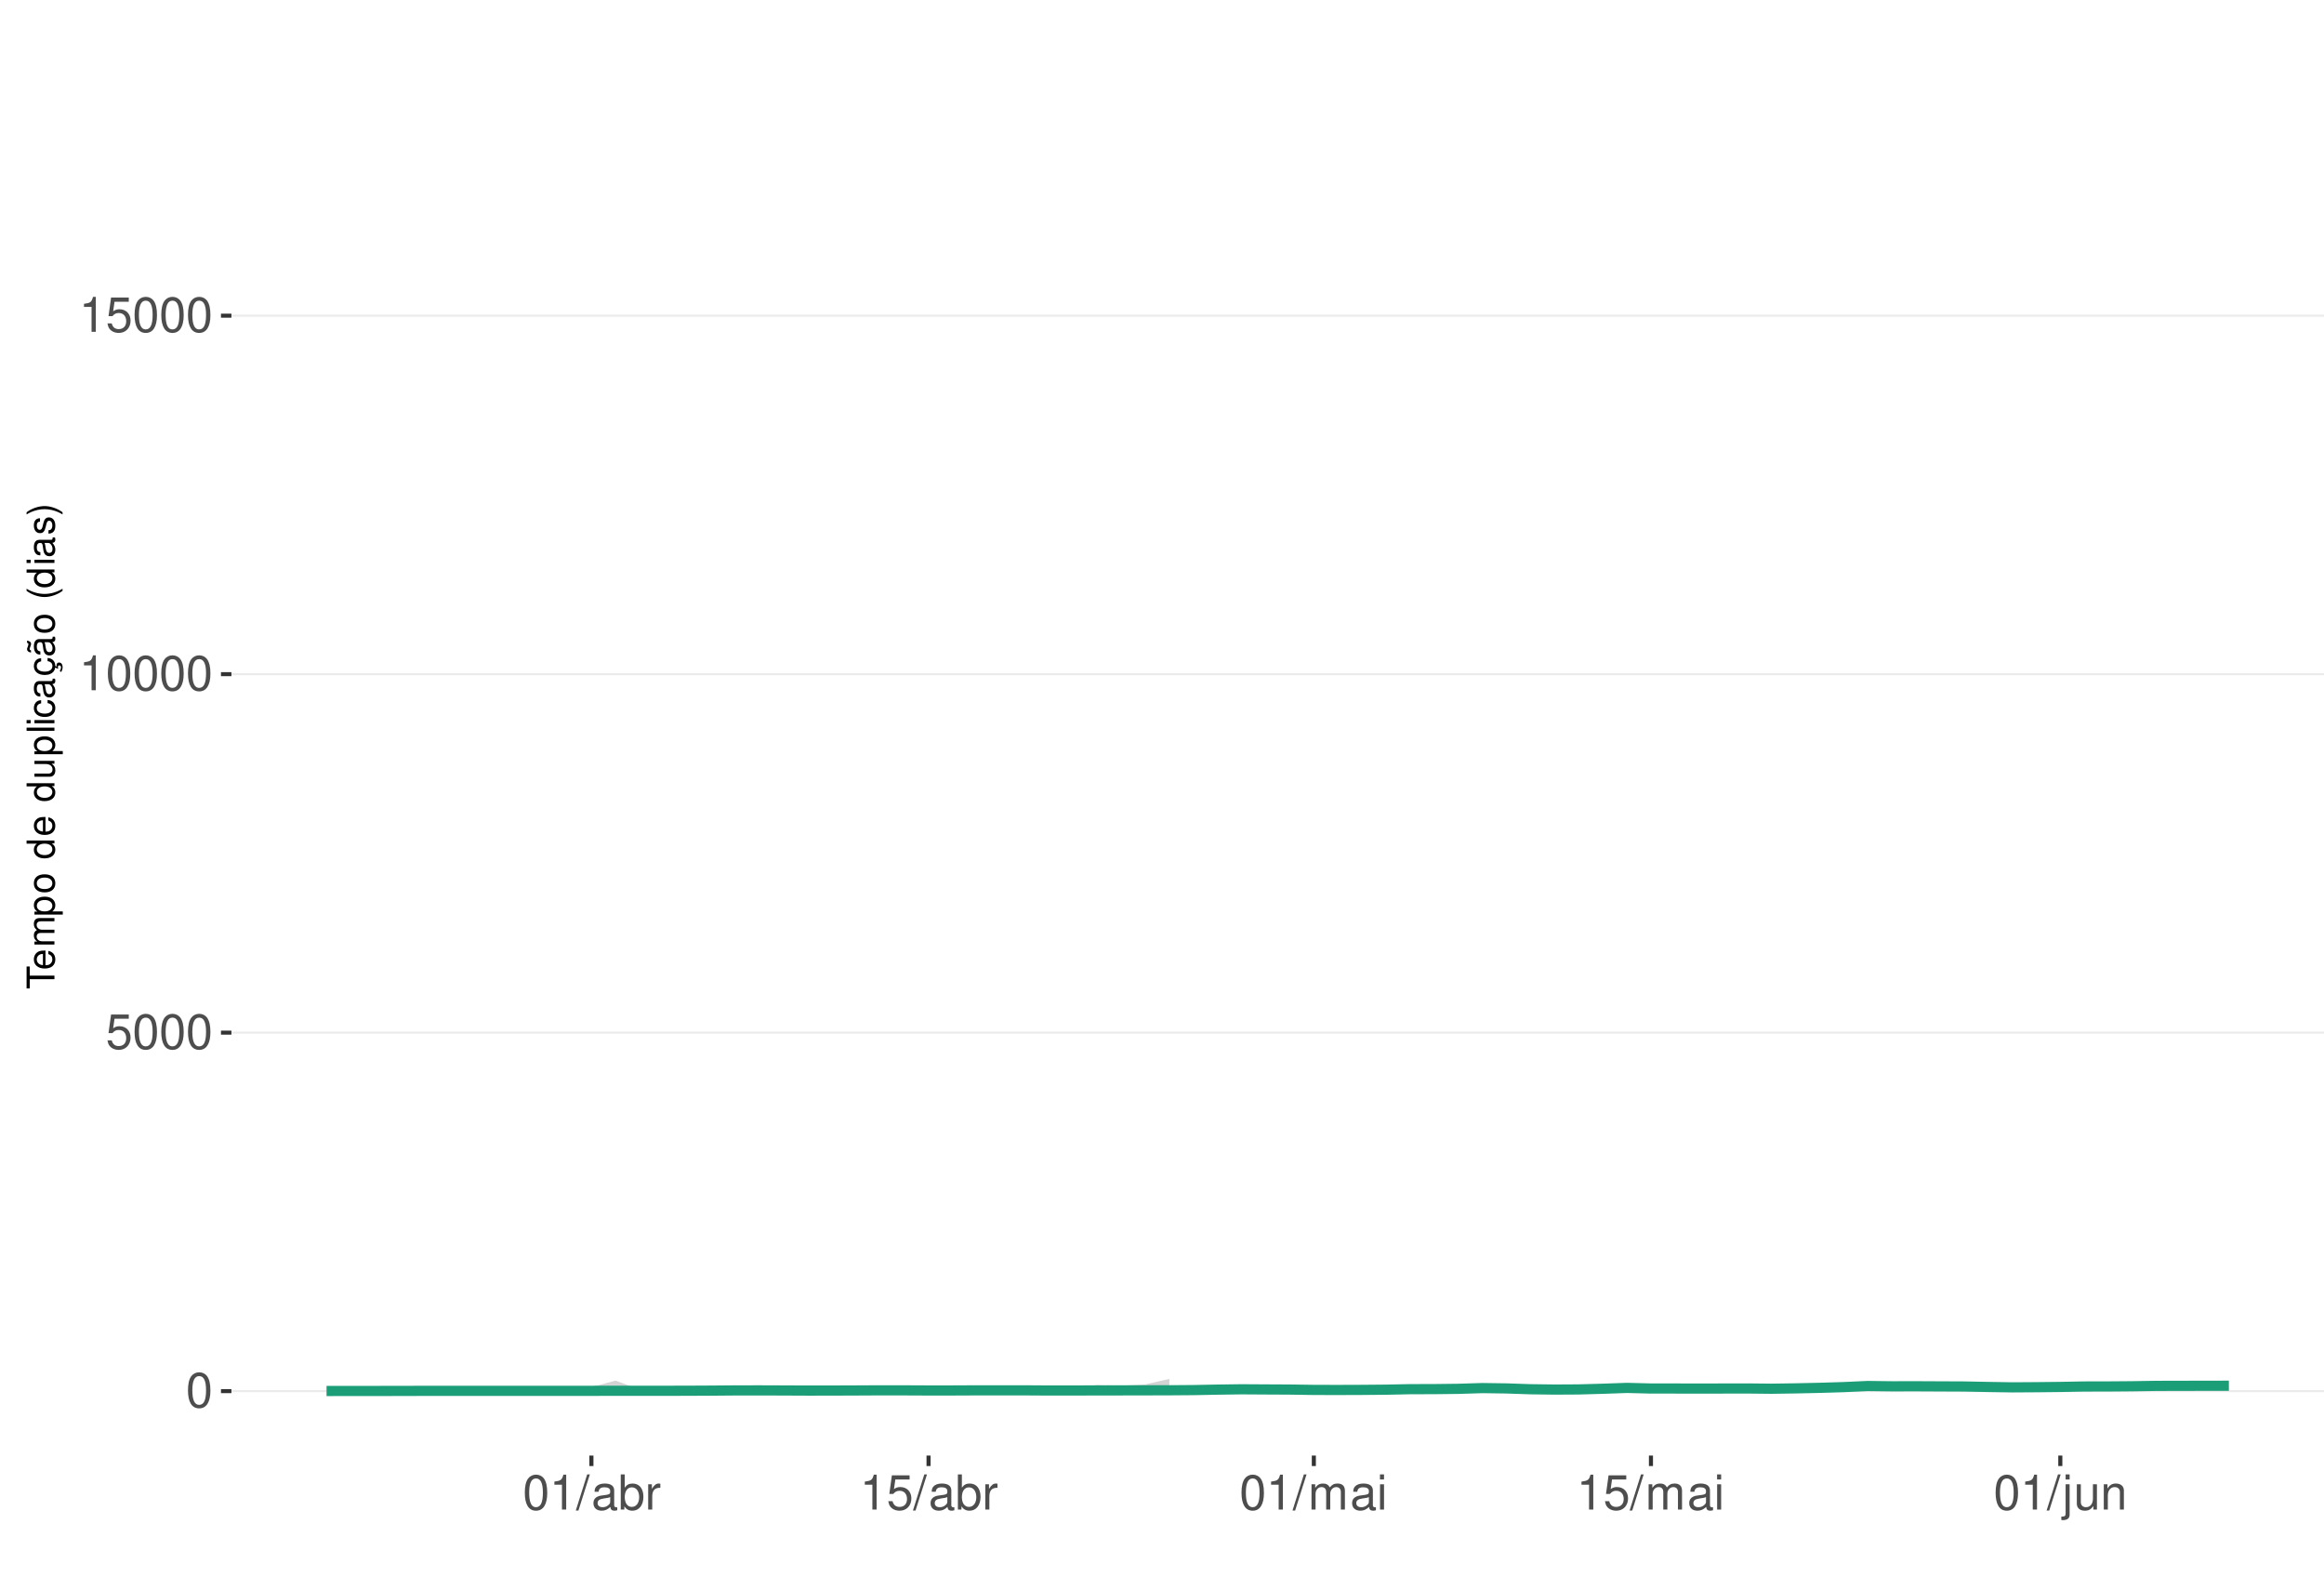
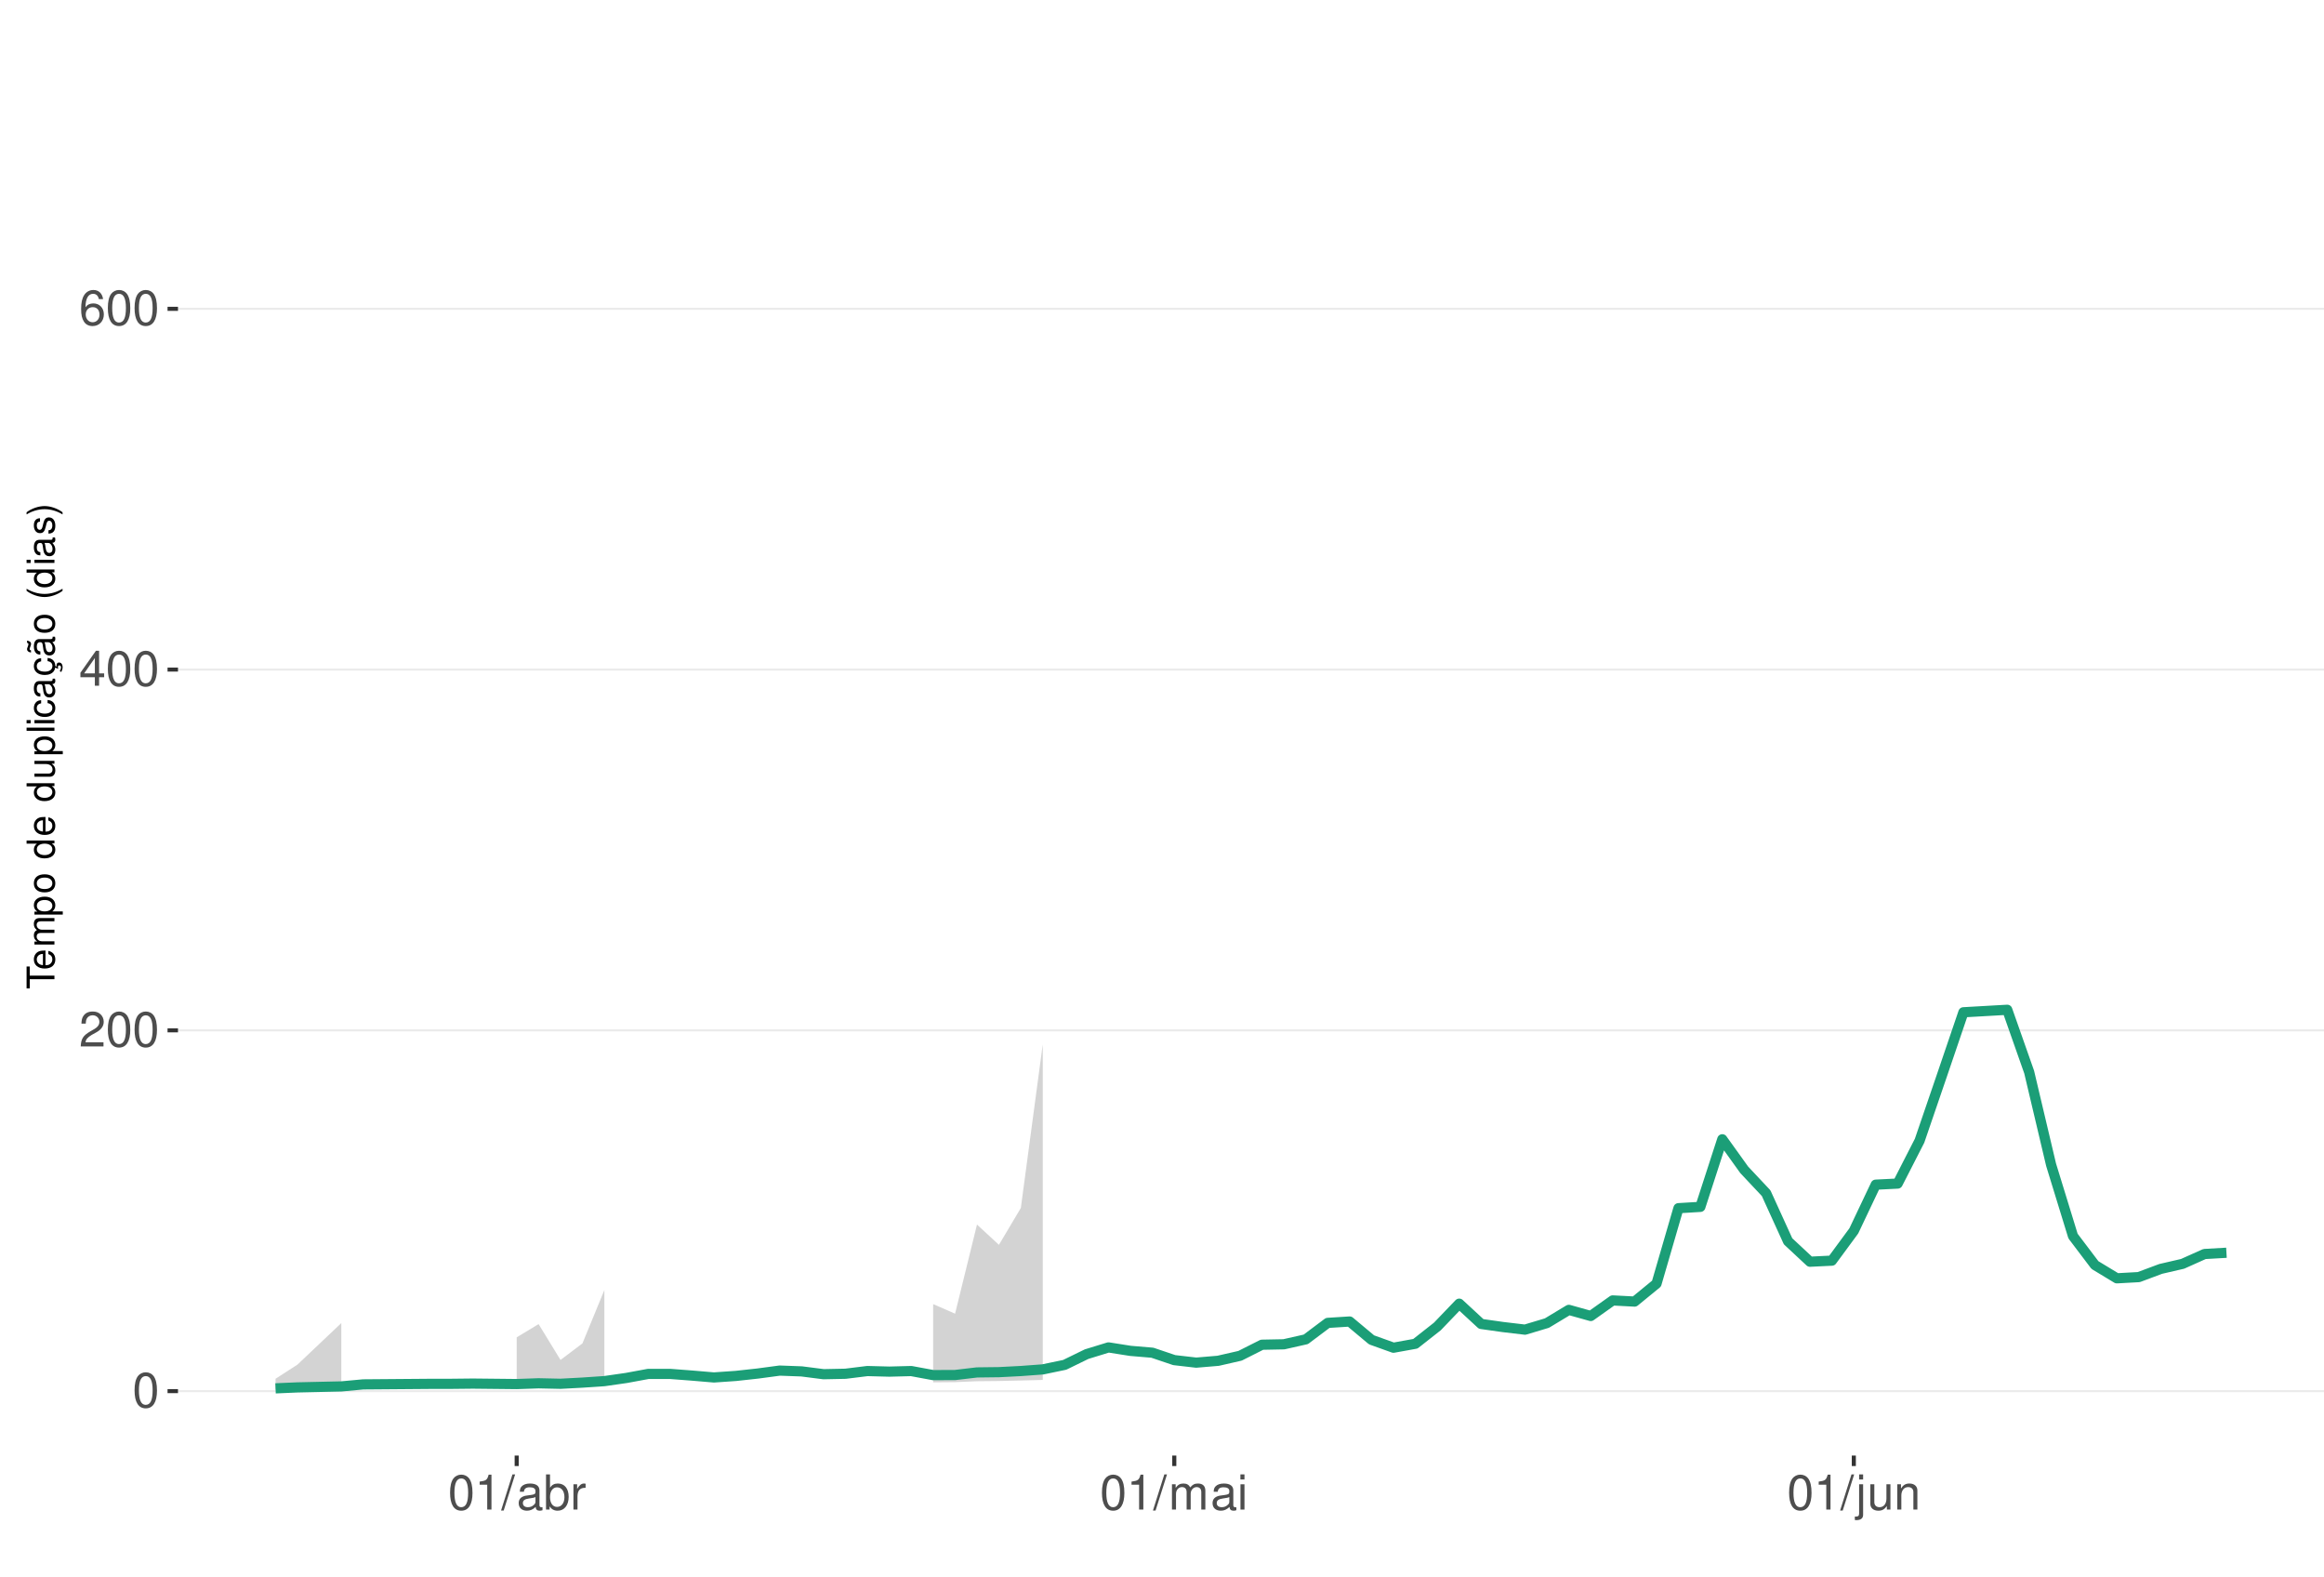
<svg xmlns="http://www.w3.org/2000/svg" xmlns:xlink="http://www.w3.org/1999/xlink" width="609pt" height="413pt" viewBox="0 0 609 413" version="1.1">
  <defs>
    <g>
      <symbol overflow="visible" id="glyph0-0">
        <path style="stroke:none;" d="" />
      </symbol>
      <symbol overflow="visible" id="glyph0-1">
        <path style="stroke:none;" d="M 3.484 -9.156 C 2.641 -9.156 1.891 -8.766 1.422 -8.156 C 0.828 -7.344 0.547 -6.125 0.547 -4.422 C 0.547 -1.344 1.562 0.297 3.484 0.297 C 5.375 0.297 6.422 -1.344 6.422 -4.359 C 6.422 -6.125 6.141 -7.312 5.547 -8.156 C 5.078 -8.781 4.328 -9.156 3.484 -9.156 Z M 3.484 -8.156 C 4.688 -8.156 5.281 -6.938 5.281 -4.453 C 5.281 -1.844 4.703 -0.625 3.453 -0.625 C 2.281 -0.625 1.688 -1.891 1.688 -4.422 C 1.688 -6.938 2.281 -8.156 3.484 -8.156 Z M 3.484 -8.156 " />
      </symbol>
      <symbol overflow="visible" id="glyph0-2">
-         <path style="stroke:none;" d="M 6.031 -8.969 L 1.391 -8.969 L 0.719 -4.094 L 1.75 -4.094 C 2.266 -4.703 2.703 -4.922 3.406 -4.922 C 4.609 -4.922 5.359 -4.094 5.359 -2.766 C 5.359 -1.484 4.609 -0.703 3.391 -0.703 C 2.422 -0.703 1.828 -1.188 1.562 -2.203 L 0.438 -2.203 C 0.594 -1.469 0.719 -1.109 0.984 -0.781 C 1.5 -0.094 2.406 0.297 3.422 0.297 C 5.234 0.297 6.5 -1.031 6.5 -2.922 C 6.5 -4.703 5.312 -5.906 3.594 -5.906 C 2.969 -5.906 2.453 -5.75 1.938 -5.359 L 2.297 -7.875 L 6.031 -7.875 Z M 6.031 -8.969 " />
+         <path style="stroke:none;" d="M 6.406 -1.094 L 1.688 -1.094 C 1.797 -1.859 2.203 -2.344 3.297 -3.016 L 4.562 -3.719 C 5.828 -4.422 6.469 -5.359 6.469 -6.484 C 6.469 -7.234 6.156 -7.953 5.625 -8.438 C 5.094 -8.922 4.438 -9.156 3.594 -9.156 C 2.453 -9.156 1.609 -8.75 1.109 -7.953 C 0.797 -7.484 0.656 -6.906 0.625 -5.984 L 1.75 -5.984 C 1.781 -6.609 1.859 -6.969 2.016 -7.281 C 2.297 -7.828 2.891 -8.172 3.562 -8.172 C 4.562 -8.172 5.328 -7.438 5.328 -6.453 C 5.328 -5.719 4.906 -5.094 4.109 -4.625 L 2.953 -3.953 C 1.078 -2.875 0.531 -2.016 0.438 -0.016 L 6.406 -0.016 Z M 6.406 -1.094 " />
      </symbol>
      <symbol overflow="visible" id="glyph0-3">
+         <path style="stroke:none;" d="M 4.141 -2.219 L 4.141 0 L 5.25 0 L 5.25 -2.219 L 6.578 -2.219 L 6.578 -3.219 L 5.25 -3.219 L 5.25 -9.156 L 4.422 -9.156 L 0.359 -3.391 L 0.359 -2.219 Z M 4.141 -3.219 L 1.328 -3.219 L 4.141 -7.25 Z M 4.141 -3.219 " />
+       </symbol>
+       <symbol overflow="visible" id="glyph0-4">
+         <path style="stroke:none;" d="M 6.297 -6.766 C 6.094 -8.266 5.125 -9.156 3.766 -9.156 C 2.766 -9.156 1.891 -8.672 1.359 -7.844 C 0.781 -6.953 0.547 -5.828 0.547 -4.172 C 0.547 -2.625 0.766 -1.656 1.297 -0.844 C 1.781 -0.094 2.562 0.297 3.562 0.297 C 5.266 0.297 6.5 -0.984 6.5 -2.766 C 6.5 -4.453 5.359 -5.641 3.75 -5.641 C 2.859 -5.641 2.172 -5.312 1.688 -4.641 C 1.703 -6.906 2.406 -8.156 3.688 -8.156 C 4.469 -8.156 5.016 -7.656 5.188 -6.766 Z M 3.609 -4.656 C 4.688 -4.656 5.359 -3.891 5.359 -2.688 C 5.359 -1.531 4.594 -0.703 3.562 -0.703 C 2.531 -0.703 1.75 -1.562 1.75 -2.734 C 1.75 -3.875 2.5 -4.656 3.609 -4.656 Z M 3.609 -4.656 " />
+       </symbol>
+       <symbol overflow="visible" id="glyph0-5">
        <path style="stroke:none;" d="M 3.281 -6.516 L 3.281 0 L 4.391 0 L 4.391 -9.156 L 3.656 -9.156 C 3.266 -7.75 3.016 -7.562 1.297 -7.328 L 1.297 -6.516 Z M 3.281 -6.516 " />
      </symbol>
-       <symbol overflow="visible" id="glyph0-4">
+       <symbol overflow="visible" id="glyph0-6">
        <path style="stroke:none;" d="M 2.891 -9.219 L -0.094 0.25 L 0.594 0.25 L 3.594 -9.219 Z M 2.891 -9.219 " />
      </symbol>
-       <symbol overflow="visible" id="glyph0-5">
+       <symbol overflow="visible" id="glyph0-7">
        <path style="stroke:none;" d="M 6.766 -0.625 C 6.656 -0.594 6.609 -0.594 6.547 -0.594 C 6.172 -0.594 5.969 -0.781 5.969 -1.109 L 5.969 -5.016 C 5.969 -6.188 5.109 -6.828 3.484 -6.828 C 2.5 -6.828 1.734 -6.547 1.281 -6.047 C 0.969 -5.703 0.844 -5.328 0.828 -4.672 L 1.891 -4.672 C 1.969 -5.484 2.453 -5.844 3.438 -5.844 C 4.406 -5.844 4.922 -5.5 4.922 -4.859 L 4.922 -4.578 C 4.906 -4.125 4.688 -3.969 3.828 -3.844 C 2.328 -3.656 2.094 -3.609 1.703 -3.438 C 0.922 -3.109 0.531 -2.531 0.531 -1.672 C 0.531 -0.469 1.359 0.297 2.703 0.297 C 3.547 0.297 4.219 0 4.969 -0.688 C 5.031 0 5.359 0.297 6.047 0.297 C 6.281 0.297 6.422 0.266 6.766 0.172 Z M 4.922 -2.094 C 4.922 -1.734 4.828 -1.516 4.5 -1.234 C 4.078 -0.828 3.562 -0.625 2.938 -0.625 C 2.109 -0.625 1.625 -1.031 1.625 -1.703 C 1.625 -2.391 2.094 -2.75 3.234 -2.906 C 4.359 -3.062 4.562 -3.109 4.922 -3.281 Z M 4.922 -2.094 " />
      </symbol>
-       <symbol overflow="visible" id="glyph0-6">
+       <symbol overflow="visible" id="glyph0-8">
        <path style="stroke:none;" d="M 0.688 -9.219 L 0.688 0 L 1.625 0 L 1.625 -0.844 C 2.141 -0.078 2.812 0.297 3.734 0.297 C 5.484 0.297 6.625 -1.141 6.625 -3.344 C 6.625 -5.5 5.547 -6.828 3.781 -6.828 C 2.875 -6.828 2.234 -6.484 1.734 -5.734 L 1.734 -9.219 Z M 3.578 -5.828 C 4.766 -5.828 5.516 -4.812 5.516 -3.234 C 5.516 -1.719 4.734 -0.703 3.578 -0.703 C 2.453 -0.703 1.734 -1.703 1.734 -3.266 C 1.734 -4.828 2.453 -5.828 3.578 -5.828 Z M 3.578 -5.828 " />
      </symbol>
-       <symbol overflow="visible" id="glyph0-7">
+       <symbol overflow="visible" id="glyph0-9">
        <path style="stroke:none;" d="M 0.875 -6.625 L 0.875 0 L 1.938 0 L 1.938 -3.438 C 1.953 -5.031 2.609 -5.75 4.062 -5.703 L 4.062 -6.781 C 3.891 -6.812 3.781 -6.828 3.656 -6.828 C 2.969 -6.828 2.453 -6.422 1.844 -5.422 L 1.844 -6.625 Z M 0.875 -6.625 " />
      </symbol>
-       <symbol overflow="visible" id="glyph0-8">
+       <symbol overflow="visible" id="glyph0-10">
        <path style="stroke:none;" d="M 0.891 -6.625 L 0.891 0 L 1.953 0 L 1.953 -4.156 C 1.953 -5.125 2.641 -5.891 3.5 -5.891 C 4.297 -5.891 4.734 -5.422 4.734 -4.562 L 4.734 0 L 5.797 0 L 5.797 -4.156 C 5.797 -5.125 6.5 -5.891 7.359 -5.891 C 8.125 -5.891 8.578 -5.406 8.578 -4.562 L 8.578 0 L 9.641 0 L 9.641 -4.969 C 9.641 -6.156 8.953 -6.828 7.719 -6.828 C 6.828 -6.828 6.297 -6.562 5.688 -5.812 C 5.297 -6.516 4.766 -6.828 3.891 -6.828 C 3.016 -6.828 2.422 -6.5 1.859 -5.688 L 1.859 -6.625 Z M 0.891 -6.625 " />
      </symbol>
-       <symbol overflow="visible" id="glyph0-9">
+       <symbol overflow="visible" id="glyph0-11">
        <path style="stroke:none;" d="M 1.891 -6.625 L 0.844 -6.625 L 0.844 0 L 1.891 0 Z M 1.891 -9.219 L 0.828 -9.219 L 0.828 -7.891 L 1.891 -7.891 Z M 1.891 -9.219 " />
      </symbol>
-       <symbol overflow="visible" id="glyph0-10">
+       <symbol overflow="visible" id="glyph0-12">
        <path style="stroke:none;" d="M 0.891 -6.625 L 0.891 0.969 C 0.891 1.625 0.688 1.828 0.031 1.828 C -0.047 1.828 -0.094 1.828 -0.234 1.828 L -0.234 2.719 C -0.094 2.75 -0.031 2.766 0.125 2.766 C 1.312 2.766 1.938 2.297 1.938 1.375 L 1.938 -6.625 Z M 1.938 -9.219 L 0.891 -9.219 L 0.891 -7.891 L 1.938 -7.891 Z M 1.938 -9.219 " />
      </symbol>
-       <symbol overflow="visible" id="glyph0-11">
+       <symbol overflow="visible" id="glyph0-13">
        <path style="stroke:none;" d="M 6.094 0 L 6.094 -6.625 L 5.047 -6.625 L 5.047 -2.875 C 5.047 -1.516 4.344 -0.625 3.234 -0.625 C 2.406 -0.625 1.875 -1.141 1.875 -1.938 L 1.875 -6.625 L 0.828 -6.625 L 0.828 -1.516 C 0.828 -0.422 1.641 0.297 2.938 0.297 C 3.906 0.297 4.531 -0.047 5.156 -0.922 L 5.156 0 Z M 6.094 0 " />
      </symbol>
-       <symbol overflow="visible" id="glyph0-12">
+       <symbol overflow="visible" id="glyph0-14">
        <path style="stroke:none;" d="M 0.891 -6.625 L 0.891 0 L 1.953 0 L 1.953 -3.656 C 1.953 -5.016 2.656 -5.891 3.75 -5.891 C 4.578 -5.891 5.109 -5.391 5.109 -4.594 L 5.109 0 L 6.156 0 L 6.156 -5.016 C 6.156 -6.109 5.344 -6.828 4.062 -6.828 C 3.078 -6.828 2.438 -6.438 1.859 -5.516 L 1.859 -6.625 Z M 0.891 -6.625 " />
      </symbol>
      <symbol overflow="visible" id="glyph1-0">
        <path style="stroke:none;" d="" />
      </symbol>
      <symbol overflow="visible" id="glyph1-1">
        <path style="stroke:none;" d="M -6.469 -3.547 L -6.469 -5.938 L -7.297 -5.938 L -7.297 -0.203 L -6.469 -0.203 L -6.469 -2.609 L 0 -2.609 L 0 -3.547 Z M -6.469 -3.547 " />
      </symbol>
      <symbol overflow="visible" id="glyph1-2">
        <path style="stroke:none;" d="M -2.344 -5.125 C -3.141 -5.125 -3.625 -5.062 -4.016 -4.922 C -4.875 -4.578 -5.391 -3.781 -5.391 -2.797 C -5.391 -1.344 -4.281 -0.406 -2.547 -0.406 C -0.812 -0.406 0.234 -1.297 0.234 -2.781 C 0.234 -3.984 -0.453 -4.812 -1.594 -5.016 L -1.594 -4.188 C -0.906 -3.953 -0.547 -3.484 -0.547 -2.812 C -0.547 -2.281 -0.781 -1.828 -1.219 -1.547 C -1.516 -1.344 -1.812 -1.281 -2.344 -1.266 Z M -3.016 -1.297 C -3.984 -1.359 -4.625 -1.953 -4.625 -2.797 C -4.625 -3.641 -3.953 -4.234 -3.016 -4.234 Z M -3.016 -1.297 " />
      </symbol>
      <symbol overflow="visible" id="glyph1-3">
        <path style="stroke:none;" d="M -5.234 -0.703 L 0 -0.703 L 0 -1.547 L -3.297 -1.547 C -4.047 -1.547 -4.656 -2.094 -4.656 -2.766 C -4.656 -3.391 -4.281 -3.734 -3.609 -3.734 L 0 -3.734 L 0 -4.578 L -3.297 -4.578 C -4.047 -4.578 -4.656 -5.125 -4.656 -5.812 C -4.656 -6.422 -4.266 -6.781 -3.609 -6.781 L 0 -6.781 L 0 -7.625 L -3.938 -7.625 C -4.875 -7.625 -5.391 -7.078 -5.391 -6.094 C -5.391 -5.406 -5.188 -4.984 -4.594 -4.484 C -5.156 -4.188 -5.391 -3.766 -5.391 -3.078 C -5.391 -2.375 -5.125 -1.906 -4.5 -1.469 L -5.234 -1.469 Z M -5.234 -0.703 " />
      </symbol>
      <symbol overflow="visible" id="glyph1-4">
        <path style="stroke:none;" d="M 2.188 -0.547 L 2.188 -1.375 L -0.547 -1.375 C -0.016 -1.812 0.234 -2.312 0.234 -2.984 C 0.234 -4.344 -0.859 -5.234 -2.531 -5.234 C -4.297 -5.234 -5.391 -4.375 -5.391 -2.984 C -5.391 -2.266 -5.062 -1.703 -4.453 -1.312 L -5.234 -1.312 L -5.234 -0.547 Z M -4.609 -2.844 C -4.609 -3.766 -3.797 -4.359 -2.547 -4.359 C -1.359 -4.359 -0.547 -3.75 -0.547 -2.844 C -0.547 -1.953 -1.344 -1.375 -2.578 -1.375 C -3.812 -1.375 -4.609 -1.953 -4.609 -2.844 Z M -4.609 -2.844 " />
      </symbol>
      <symbol overflow="visible" id="glyph1-5">
        <path style="stroke:none;" d="M -5.391 -2.719 C -5.391 -1.234 -4.344 -0.359 -2.578 -0.359 C -0.812 -0.359 0.234 -1.234 0.234 -2.734 C 0.234 -4.203 -0.812 -5.094 -2.547 -5.094 C -4.359 -5.094 -5.391 -4.234 -5.391 -2.719 Z M -4.625 -2.734 C -4.625 -3.672 -3.844 -4.234 -2.547 -4.234 C -1.312 -4.234 -0.547 -3.656 -0.547 -2.734 C -0.547 -1.797 -1.312 -1.234 -2.578 -1.234 C -3.844 -1.234 -4.625 -1.797 -4.625 -2.734 Z M -4.625 -2.734 " />
      </symbol>
      <symbol overflow="visible" id="glyph1-6">
        <path style="stroke:none;" d="" />
      </symbol>
      <symbol overflow="visible" id="glyph1-7">
        <path style="stroke:none;" d="M -7.297 -4.953 L -7.297 -4.125 L -4.578 -4.125 C -5.109 -3.766 -5.391 -3.203 -5.391 -2.516 C -5.391 -1.156 -4.297 -0.266 -2.625 -0.266 C -0.859 -0.266 0.234 -1.125 0.234 -2.547 C 0.234 -3.266 -0.047 -3.766 -0.688 -4.203 L 0 -4.203 L 0 -4.953 Z M -4.609 -2.656 C -4.609 -3.547 -3.812 -4.125 -2.562 -4.125 C -1.344 -4.125 -0.547 -3.547 -0.547 -2.656 C -0.547 -1.734 -1.359 -1.125 -2.578 -1.125 C -3.797 -1.125 -4.609 -1.734 -4.609 -2.656 Z M -4.609 -2.656 " />
      </symbol>
      <symbol overflow="visible" id="glyph1-8">
        <path style="stroke:none;" d="M 0 -4.812 L -5.234 -4.812 L -5.234 -3.984 L -2.266 -3.984 C -1.203 -3.984 -0.5 -3.438 -0.5 -2.562 C -0.5 -1.906 -0.906 -1.484 -1.531 -1.484 L -5.234 -1.484 L -5.234 -0.656 L -1.203 -0.656 C -0.328 -0.656 0.234 -1.297 0.234 -2.312 C 0.234 -3.094 -0.047 -3.578 -0.734 -4.062 L 0 -4.062 Z M 0 -4.812 " />
      </symbol>
      <symbol overflow="visible" id="glyph1-9">
        <path style="stroke:none;" d="M -7.297 -1.516 L -7.297 -0.688 L 0 -0.688 L 0 -1.516 Z M -7.297 -1.516 " />
      </symbol>
      <symbol overflow="visible" id="glyph1-10">
        <path style="stroke:none;" d="M -5.234 -1.5 L -5.234 -0.672 L 0 -0.672 L 0 -1.5 Z M -7.297 -1.5 L -7.297 -0.656 L -6.234 -0.656 L -6.234 -1.5 Z M -7.297 -1.5 " />
      </symbol>
      <symbol overflow="visible" id="glyph1-11">
        <path style="stroke:none;" d="M -3.484 -4.703 C -3.984 -4.672 -4.312 -4.562 -4.609 -4.359 C -5.094 -4 -5.391 -3.375 -5.391 -2.641 C -5.391 -1.219 -4.266 -0.312 -2.531 -0.312 C -0.844 -0.312 0.234 -1.203 0.234 -2.625 C 0.234 -3.875 -0.516 -4.672 -1.797 -4.766 L -1.797 -3.938 C -0.953 -3.797 -0.547 -3.359 -0.547 -2.656 C -0.547 -1.734 -1.297 -1.188 -2.531 -1.188 C -3.844 -1.188 -4.625 -1.719 -4.625 -2.625 C -4.625 -3.328 -4.203 -3.766 -3.484 -3.875 Z M -3.484 -4.703 " />
      </symbol>
      <symbol overflow="visible" id="glyph1-12">
        <path style="stroke:none;" d="M -0.484 -5.344 C -0.469 -5.266 -0.469 -5.219 -0.469 -5.172 C -0.469 -4.875 -0.625 -4.719 -0.875 -4.719 L -3.953 -4.719 C -4.891 -4.719 -5.391 -4.047 -5.391 -2.75 C -5.391 -1.984 -5.172 -1.375 -4.781 -1.016 C -4.516 -0.766 -4.203 -0.672 -3.688 -0.656 L -3.688 -1.484 C -4.328 -1.562 -4.625 -1.938 -4.625 -2.719 C -4.625 -3.484 -4.344 -3.891 -3.844 -3.891 L -3.625 -3.891 C -3.266 -3.875 -3.125 -3.703 -3.047 -3.016 C -2.891 -1.844 -2.844 -1.656 -2.719 -1.344 C -2.453 -0.734 -2 -0.422 -1.312 -0.422 C -0.375 -0.422 0.234 -1.078 0.234 -2.141 C 0.234 -2.797 0 -3.328 -0.547 -3.922 C 0 -3.984 0.234 -4.234 0.234 -4.781 C 0.234 -4.953 0.203 -5.062 0.141 -5.344 Z M -1.656 -3.891 C -1.375 -3.891 -1.203 -3.812 -0.969 -3.562 C -0.656 -3.219 -0.5 -2.812 -0.5 -2.312 C -0.5 -1.672 -0.812 -1.297 -1.344 -1.297 C -1.891 -1.297 -2.172 -1.656 -2.297 -2.547 C -2.422 -3.438 -2.453 -3.609 -2.594 -3.891 Z M -1.656 -3.891 " />
      </symbol>
      <symbol overflow="visible" id="glyph1-13">
        <path style="stroke:none;" d="M 0.234 -2.641 C 0.234 -3.875 -0.547 -4.703 -1.797 -4.766 L -1.797 -3.938 C -0.953 -3.797 -0.531 -3.359 -0.531 -2.656 C -0.531 -1.734 -1.281 -1.188 -2.516 -1.188 C -3.844 -1.188 -4.625 -1.719 -4.625 -2.625 C -4.625 -3.328 -4.203 -3.766 -3.484 -3.875 L -3.484 -4.703 C -3.984 -4.672 -4.312 -4.562 -4.609 -4.359 C -5.094 -4 -5.391 -3.375 -5.391 -2.641 C -5.391 -1.219 -4.266 -0.312 -2.531 -0.312 C -1.469 -0.312 -0.625 -0.672 -0.156 -1.312 C 0.047 -1.594 0.125 -1.812 0.203 -2.25 L 0.922 -1.938 L 0.984 -2.062 C 0.938 -2.188 0.906 -2.25 0.906 -2.375 C 0.906 -2.656 1.047 -2.828 1.281 -2.828 C 1.547 -2.828 1.734 -2.594 1.734 -2.297 C 1.734 -2.031 1.672 -1.844 1.438 -1.406 L 1.406 -1.312 L 1.812 -1.094 C 2.078 -1.75 2.141 -1.953 2.141 -2.344 C 2.141 -3.109 1.781 -3.578 1.203 -3.578 C 0.781 -3.578 0.547 -3.297 0.547 -2.797 C 0.547 -2.703 0.547 -2.641 0.562 -2.516 Z M 0.234 -2.641 " />
      </symbol>
      <symbol overflow="visible" id="glyph1-14">
        <path style="stroke:none;" d="M -0.484 -5.344 C -0.469 -5.266 -0.469 -5.219 -0.469 -5.172 C -0.469 -4.875 -0.625 -4.719 -0.875 -4.719 L -3.953 -4.719 C -4.891 -4.719 -5.391 -4.047 -5.391 -2.75 C -5.391 -1.984 -5.172 -1.375 -4.781 -1.016 C -4.516 -0.766 -4.203 -0.672 -3.688 -0.656 L -3.688 -1.484 C -4.328 -1.562 -4.625 -1.938 -4.625 -2.719 C -4.625 -3.484 -4.344 -3.891 -3.844 -3.891 L -3.625 -3.891 C -3.266 -3.875 -3.125 -3.703 -3.047 -3.016 C -2.891 -1.844 -2.844 -1.656 -2.719 -1.344 C -2.453 -0.734 -2 -0.422 -1.312 -0.422 C -0.375 -0.422 0.234 -1.078 0.234 -2.141 C 0.234 -2.797 0 -3.328 -0.547 -3.922 C 0 -3.984 0.234 -4.234 0.234 -4.781 C 0.234 -4.953 0.203 -5.062 0.141 -5.344 Z M -1.656 -3.891 C -1.375 -3.891 -1.203 -3.812 -0.969 -3.562 C -0.656 -3.219 -0.5 -2.812 -0.5 -2.312 C -0.5 -1.672 -0.812 -1.297 -1.344 -1.297 C -1.891 -1.297 -2.172 -1.656 -2.297 -2.547 C -2.422 -3.438 -2.453 -3.609 -2.594 -3.891 Z M -7.172 -3.75 C -6.922 -3.672 -6.812 -3.547 -6.812 -3.375 C -6.812 -3.25 -6.875 -2.984 -6.984 -2.734 C -7.156 -2.312 -7.172 -2.25 -7.172 -2.047 C -7.172 -1.594 -6.797 -1.297 -6.141 -1.188 L -6.141 -1.766 C -6.375 -1.812 -6.5 -1.938 -6.5 -2.094 C -6.5 -2.203 -6.469 -2.344 -6.375 -2.578 C -6.156 -3.156 -6.125 -3.234 -6.125 -3.438 C -6.125 -3.922 -6.484 -4.219 -7.172 -4.312 Z M -7.172 -3.75 " />
      </symbol>
      <symbol overflow="visible" id="glyph1-15">
        <path style="stroke:none;" d="M -7.297 -2.359 C -5.984 -1.359 -4.156 -0.734 -2.594 -0.734 C -1.016 -0.734 0.812 -1.359 2.125 -2.359 L 2.125 -2.906 C 0.688 -2.031 -0.984 -1.547 -2.594 -1.547 C -4.188 -1.547 -5.875 -2.031 -7.297 -2.906 Z M -7.297 -2.359 " />
      </symbol>
      <symbol overflow="visible" id="glyph1-16">
        <path style="stroke:none;" d="M -3.781 -4.375 C -4.812 -4.375 -5.391 -3.688 -5.391 -2.484 C -5.391 -1.266 -4.766 -0.469 -3.797 -0.469 C -2.969 -0.469 -2.578 -0.891 -2.281 -2.125 L -2.094 -2.906 C -1.953 -3.484 -1.734 -3.719 -1.375 -3.719 C -0.875 -3.719 -0.547 -3.234 -0.547 -2.5 C -0.547 -2.047 -0.672 -1.672 -0.891 -1.453 C -1.047 -1.328 -1.188 -1.266 -1.562 -1.219 L -1.562 -0.344 C -0.344 -0.375 0.234 -1.062 0.234 -2.438 C 0.234 -3.75 -0.422 -4.594 -1.438 -4.594 C -2.203 -4.594 -2.641 -4.156 -2.891 -3.109 L -3.078 -2.312 C -3.234 -1.625 -3.453 -1.344 -3.828 -1.344 C -4.312 -1.344 -4.625 -1.766 -4.625 -2.453 C -4.625 -3.125 -4.328 -3.484 -3.781 -3.5 Z M -3.781 -4.375 " />
      </symbol>
      <symbol overflow="visible" id="glyph1-17">
        <path style="stroke:none;" d="M 2.125 -0.938 C 0.812 -1.938 -1.016 -2.562 -2.578 -2.562 C -4.156 -2.562 -5.984 -1.938 -7.297 -0.938 L -7.297 -0.375 C -5.859 -1.266 -4.188 -1.75 -2.578 -1.75 C -0.984 -1.75 0.703 -1.266 2.125 -0.375 Z M 2.125 -0.938 " />
      </symbol>
    </g>
    <clipPath id="clip1">
-       <path d="M 60.645 9.961 L 609 9.961 L 609 381.328 L 60.645 381.328 Z M 60.645 9.961 " />
+       <path d="M 46.645 9.961 L 609 9.961 L 609 381.328 L 46.645 381.328 Z M 46.645 9.961 " />
    </clipPath>
    <clipPath id="clip2">
-       <path d="M 60.645 364 L 609 364 L 609 365 L 60.645 365 Z M 60.645 364 " />
+       <path d="M 46.645 364 L 609 364 L 609 365 L 46.645 365 Z M 46.645 364 " />
    </clipPath>
    <clipPath id="clip3">
-       <path d="M 60.645 270 L 609 270 L 609 271 L 60.645 271 Z M 60.645 270 " />
+       <path d="M 46.645 269 L 609 269 L 609 271 L 46.645 271 Z M 46.645 269 " />
    </clipPath>
    <clipPath id="clip4">
-       <path d="M 60.645 176 L 609 176 L 609 177 L 60.645 177 Z M 60.645 176 " />
+       <path d="M 46.645 175 L 609 175 L 609 176 L 46.645 176 Z M 46.645 175 " />
    </clipPath>
    <clipPath id="clip5">
-       <path d="M 60.645 82 L 609 82 L 609 83 L 60.645 83 Z M 60.645 82 " />
+       <path d="M 46.645 80 L 609 80 L 609 82 L 46.645 82 Z M 46.645 80 " />
    </clipPath>
  </defs>
  <g id="surface89">
    <rect x="0" y="0" width="609" height="413" style="fill:rgb(100%,100%,100%);fill-opacity:1;stroke:none;" />
    <rect x="0" y="0" width="609" height="413" style="fill:rgb(100%,100%,100%);fill-opacity:1;stroke:none;" />
    <path style="fill:none;stroke-width:1.067;stroke-linecap:round;stroke-linejoin:round;stroke:rgb(100%,100%,100%);stroke-opacity:1;stroke-miterlimit:10;" d="M 0 413 L 609 413 L 609 0 L 0 0 Z M 0 413 " />
    <g clip-path="url(#clip1)" clip-rule="nonzero">
-       <path style=" stroke:none;fill-rule:nonzero;fill:rgb(100%,100%,100%);fill-opacity:1;" d="M 60.645 381.328 L 609 381.328 L 609 9.961 L 60.645 9.961 Z M 60.645 381.328 " />
+       <path style=" stroke:none;fill-rule:nonzero;fill:rgb(100%,100%,100%);fill-opacity:1;" d="M 46.645 381.328 L 609 381.328 L 609 9.961 L 46.645 9.961 Z M 46.645 381.328 " />
    </g>
    <g clip-path="url(#clip2)" clip-rule="nonzero">
-       <path style="fill:none;stroke-width:0.533;stroke-linecap:butt;stroke-linejoin:round;stroke:rgb(92.157%,92.157%,92.157%);stroke-opacity:1;stroke-miterlimit:10;" d="M 60.645 364.449 L 609 364.449 " />
+       <path style="fill:none;stroke-width:0.533;stroke-linecap:butt;stroke-linejoin:round;stroke:rgb(92.157%,92.157%,92.157%);stroke-opacity:1;stroke-miterlimit:10;" d="M 46.645 364.449 L 609 364.449 " />
    </g>
    <g clip-path="url(#clip3)" clip-rule="nonzero">
-       <path style="fill:none;stroke-width:0.533;stroke-linecap:butt;stroke-linejoin:round;stroke:rgb(92.157%,92.157%,92.157%);stroke-opacity:1;stroke-miterlimit:10;" d="M 60.645 270.535 L 609 270.535 " />
+       <path style="fill:none;stroke-width:0.533;stroke-linecap:butt;stroke-linejoin:round;stroke:rgb(92.157%,92.157%,92.157%);stroke-opacity:1;stroke-miterlimit:10;" d="M 46.645 269.934 L 609 269.934 " />
    </g>
    <g clip-path="url(#clip4)" clip-rule="nonzero">
-       <path style="fill:none;stroke-width:0.533;stroke-linecap:butt;stroke-linejoin:round;stroke:rgb(92.157%,92.157%,92.157%);stroke-opacity:1;stroke-miterlimit:10;" d="M 60.645 176.617 L 609 176.617 " />
+       <path style="fill:none;stroke-width:0.533;stroke-linecap:butt;stroke-linejoin:round;stroke:rgb(92.157%,92.157%,92.157%);stroke-opacity:1;stroke-miterlimit:10;" d="M 46.645 175.418 L 609 175.418 " />
    </g>
    <g clip-path="url(#clip5)" clip-rule="nonzero">
-       <path style="fill:none;stroke-width:0.533;stroke-linecap:butt;stroke-linejoin:round;stroke:rgb(92.157%,92.157%,92.157%);stroke-opacity:1;stroke-miterlimit:10;" d="M 60.645 82.703 L 609 82.703 " />
-     </g>
-     <path style=" stroke:none;fill-rule:nonzero;fill:rgb(82.745%,82.745%,82.745%);fill-opacity:1;" d="M 85.57 364.32 L 91.879 364.172 L 104.5 363.738 L 104.5 364.422 L 91.879 364.43 L 85.57 364.434 Z M 85.57 364.32 " />
-     <path style=" stroke:none;fill-rule:nonzero;fill:rgb(82.745%,82.745%,82.745%);fill-opacity:1;" d="M 154.98 363.375 L 161.293 361.699 L 167.602 364.008 L 173.914 363.832 L 180.223 363.562 L 180.223 364.395 L 173.914 364.398 L 167.602 364.406 L 161.293 364.402 L 154.98 364.41 Z M 154.98 363.375 " />
-     <path style=" stroke:none;fill-rule:nonzero;fill:rgb(82.745%,82.745%,82.745%);fill-opacity:1;" d="M 274.875 363.602 L 281.188 363.688 L 287.496 362.859 L 293.805 363.031 L 300.117 362.688 L 306.426 361.254 L 306.426 364.332 L 300.117 364.34 L 293.805 364.344 L 287.496 364.348 L 281.188 364.355 L 274.875 364.359 Z M 274.875 363.602 " />
-     <path style="fill:none;stroke-width:2.667;stroke-linecap:butt;stroke-linejoin:round;stroke:rgb(10.588%,61.961%,46.667%);stroke-opacity:1;stroke-miterlimit:10;" d="M 85.57 364.418 L 91.879 364.41 L 104.5 364.398 L 110.812 364.379 L 129.742 364.371 L 154.98 364.371 L 161.293 364.359 L 167.602 364.367 L 173.914 364.359 L 180.223 364.348 L 186.535 364.316 L 192.844 364.262 L 199.152 364.254 L 205.465 364.277 L 211.773 364.305 L 218.086 364.297 L 224.395 364.273 L 230.703 364.242 L 237.016 364.25 L 243.324 364.277 L 249.637 364.273 L 255.945 364.246 L 262.254 364.25 L 268.566 364.246 L 274.875 364.285 L 281.188 364.285 L 287.496 364.258 L 293.805 364.254 L 300.117 364.242 L 306.426 364.227 L 312.738 364.18 L 319.047 364.055 L 325.355 363.969 L 331.668 364.008 L 337.977 364.039 L 344.289 364.133 L 350.598 364.148 L 356.906 364.125 L 363.219 364.07 L 369.527 363.938 L 375.84 363.922 L 382.148 363.848 L 388.461 363.652 L 394.77 363.742 L 401.078 363.957 L 407.391 364.039 L 413.699 364.004 L 420.012 363.828 L 426.32 363.605 L 432.629 363.762 L 438.941 363.766 L 445.25 363.781 L 451.562 363.766 L 457.871 363.754 L 464.18 363.82 L 470.492 363.727 L 476.801 363.59 L 483.113 363.398 L 489.422 363.109 L 495.73 363.188 L 502.043 363.176 L 508.352 363.207 L 514.664 363.234 L 520.973 363.359 L 527.281 363.461 L 533.594 363.422 L 539.902 363.352 L 546.215 363.234 L 552.523 363.223 L 558.836 363.172 L 565.145 363.074 L 571.453 363.059 L 577.766 363.047 L 584.074 363.035 " />
-     <g style="fill:rgb(30.196%,30.196%,30.196%);fill-opacity:1;">
-       <use xlink:href="#glyph0-1" x="48.715" y="368.671" />
-     </g>
-     <g style="fill:rgb(30.196%,30.196%,30.196%);fill-opacity:1;">
-       <use xlink:href="#glyph0-2" x="27.715" y="274.757" />
-       <use xlink:href="#glyph0-1" x="34.715" y="274.757" />
-       <use xlink:href="#glyph0-1" x="41.715" y="274.757" />
-       <use xlink:href="#glyph0-1" x="48.715" y="274.757" />
-     </g>
-     <g style="fill:rgb(30.196%,30.196%,30.196%);fill-opacity:1;">
-       <use xlink:href="#glyph0-3" x="20.715" y="180.839" />
-       <use xlink:href="#glyph0-1" x="27.715" y="180.839" />
-       <use xlink:href="#glyph0-1" x="34.715" y="180.839" />
-       <use xlink:href="#glyph0-1" x="41.715" y="180.839" />
-       <use xlink:href="#glyph0-1" x="48.715" y="180.839" />
-     </g>
-     <g style="fill:rgb(30.196%,30.196%,30.196%);fill-opacity:1;">
-       <use xlink:href="#glyph0-3" x="20.715" y="86.925" />
-       <use xlink:href="#glyph0-2" x="27.715" y="86.925" />
-       <use xlink:href="#glyph0-1" x="34.715" y="86.925" />
-       <use xlink:href="#glyph0-1" x="41.715" y="86.925" />
-       <use xlink:href="#glyph0-1" x="48.715" y="86.925" />
-     </g>
-     <path style="fill:none;stroke-width:1.067;stroke-linecap:butt;stroke-linejoin:round;stroke:rgb(20%,20%,20%);stroke-opacity:1;stroke-miterlimit:10;" d="M 57.906 364.449 L 60.645 364.449 " />
-     <path style="fill:none;stroke-width:1.067;stroke-linecap:butt;stroke-linejoin:round;stroke:rgb(20%,20%,20%);stroke-opacity:1;stroke-miterlimit:10;" d="M 57.906 270.535 L 60.645 270.535 " />
-     <path style="fill:none;stroke-width:1.067;stroke-linecap:butt;stroke-linejoin:round;stroke:rgb(20%,20%,20%);stroke-opacity:1;stroke-miterlimit:10;" d="M 57.906 176.617 L 60.645 176.617 " />
-     <path style="fill:none;stroke-width:1.067;stroke-linecap:butt;stroke-linejoin:round;stroke:rgb(20%,20%,20%);stroke-opacity:1;stroke-miterlimit:10;" d="M 57.906 82.703 L 60.645 82.703 " />
-     <path style="fill:none;stroke-width:1.067;stroke-linecap:butt;stroke-linejoin:round;stroke:rgb(20%,20%,20%);stroke-opacity:1;stroke-miterlimit:10;" d="M 154.98 384.07 L 154.98 381.328 " />
-     <path style="fill:none;stroke-width:1.067;stroke-linecap:butt;stroke-linejoin:round;stroke:rgb(20%,20%,20%);stroke-opacity:1;stroke-miterlimit:10;" d="M 243.324 384.07 L 243.324 381.328 " />
-     <path style="fill:none;stroke-width:1.067;stroke-linecap:butt;stroke-linejoin:round;stroke:rgb(20%,20%,20%);stroke-opacity:1;stroke-miterlimit:10;" d="M 344.289 384.07 L 344.289 381.328 " />
-     <path style="fill:none;stroke-width:1.067;stroke-linecap:butt;stroke-linejoin:round;stroke:rgb(20%,20%,20%);stroke-opacity:1;stroke-miterlimit:10;" d="M 432.629 384.07 L 432.629 381.328 " />
-     <path style="fill:none;stroke-width:1.067;stroke-linecap:butt;stroke-linejoin:round;stroke:rgb(20%,20%,20%);stroke-opacity:1;stroke-miterlimit:10;" d="M 539.902 384.07 L 539.902 381.328 " />
-     <g style="fill:rgb(30.196%,30.196%,30.196%);fill-opacity:1;">
-       <use xlink:href="#glyph0-1" x="136.98" y="395.483" />
-       <use xlink:href="#glyph0-3" x="143.98" y="395.483" />
-       <use xlink:href="#glyph0-4" x="150.98" y="395.483" />
-       <use xlink:href="#glyph0-5" x="154.98" y="395.483" />
-       <use xlink:href="#glyph0-6" x="161.98" y="395.483" />
-       <use xlink:href="#glyph0-7" x="168.98" y="395.483" />
-     </g>
-     <g style="fill:rgb(30.196%,30.196%,30.196%);fill-opacity:1;">
-       <use xlink:href="#glyph0-3" x="225.324" y="395.483" />
-       <use xlink:href="#glyph0-2" x="232.324" y="395.483" />
-       <use xlink:href="#glyph0-4" x="239.324" y="395.483" />
-       <use xlink:href="#glyph0-5" x="243.324" y="395.483" />
-       <use xlink:href="#glyph0-6" x="250.324" y="395.483" />
-       <use xlink:href="#glyph0-7" x="257.324" y="395.483" />
-     </g>
-     <g style="fill:rgb(30.196%,30.196%,30.196%);fill-opacity:1;">
-       <use xlink:href="#glyph0-1" x="324.789" y="395.483" />
-       <use xlink:href="#glyph0-3" x="331.789" y="395.483" />
-       <use xlink:href="#glyph0-4" x="338.789" y="395.483" />
-       <use xlink:href="#glyph0-8" x="342.789" y="395.483" />
-       <use xlink:href="#glyph0-5" x="353.789" y="395.483" />
-       <use xlink:href="#glyph0-9" x="360.789" y="395.483" />
-     </g>
-     <g style="fill:rgb(30.196%,30.196%,30.196%);fill-opacity:1;">
-       <use xlink:href="#glyph0-3" x="413.129" y="395.483" />
-       <use xlink:href="#glyph0-2" x="420.129" y="395.483" />
-       <use xlink:href="#glyph0-4" x="427.129" y="395.483" />
-       <use xlink:href="#glyph0-8" x="431.129" y="395.483" />
-       <use xlink:href="#glyph0-5" x="442.129" y="395.483" />
-       <use xlink:href="#glyph0-9" x="449.129" y="395.483" />
-     </g>
-     <g style="fill:rgb(30.196%,30.196%,30.196%);fill-opacity:1;">
-       <use xlink:href="#glyph0-1" x="522.402" y="395.483" />
-       <use xlink:href="#glyph0-3" x="529.402" y="395.483" />
-       <use xlink:href="#glyph0-4" x="536.402" y="395.483" />
-       <use xlink:href="#glyph0-10" x="540.402" y="395.483" />
-       <use xlink:href="#glyph0-11" x="543.402" y="395.483" />
-       <use xlink:href="#glyph0-12" x="550.402" y="395.483" />
+       <path style="fill:none;stroke-width:0.533;stroke-linecap:butt;stroke-linejoin:round;stroke:rgb(92.157%,92.157%,92.157%);stroke-opacity:1;stroke-miterlimit:10;" d="M 46.645 80.906 L 609 80.906 " />
+     </g>
+     <path style=" stroke:none;fill-rule:nonzero;fill:rgb(82.745%,82.745%,82.745%);fill-opacity:1;" d="M 72.207 361.207 L 77.949 357.504 L 89.438 346.621 L 89.438 363.824 L 77.949 363.941 L 72.207 364.062 Z M 72.207 361.207 " />
+     <path style=" stroke:none;fill-rule:nonzero;fill:rgb(82.745%,82.745%,82.745%);fill-opacity:1;" d="M 135.395 350.359 L 141.137 346.891 L 146.883 356.281 L 152.625 351.949 L 158.371 337.973 L 158.371 363.078 L 152.625 363.234 L 146.883 363.367 L 141.137 363.371 L 135.395 363.469 Z M 135.395 350.359 " />
+     <path style=" stroke:none;fill-rule:nonzero;fill:rgb(82.745%,82.745%,82.745%);fill-opacity:1;" d="M 244.531 341.652 L 250.277 344.16 L 256.02 320.812 L 261.766 326.125 L 267.508 316.473 L 273.254 273.59 L 273.254 361.516 L 267.508 361.668 L 261.766 361.797 L 256.02 361.855 L 250.277 362.098 L 244.531 362.145 Z M 244.531 341.652 " />
+     <path style="fill:none;stroke-width:2.667;stroke-linecap:butt;stroke-linejoin:round;stroke:rgb(10.588%,61.961%,46.667%);stroke-opacity:1;stroke-miterlimit:10;" d="M 72.207 363.723 L 77.949 363.473 L 89.438 363.215 L 95.184 362.684 L 112.414 362.547 L 118.16 362.539 L 123.902 362.477 L 135.395 362.598 L 141.137 362.398 L 146.883 362.523 L 152.625 362.219 L 158.371 361.828 L 164.113 361.004 L 169.859 359.945 L 175.602 359.941 L 181.348 360.379 L 187.09 360.867 L 192.836 360.469 L 198.578 359.84 L 204.324 359.07 L 210.066 359.281 L 215.812 360.016 L 221.555 359.898 L 227.301 359.188 L 233.043 359.34 L 238.789 359.191 L 244.531 360.254 L 250.277 360.23 L 256.02 359.551 L 261.766 359.48 L 267.508 359.184 L 273.254 358.758 L 278.996 357.566 L 284.742 354.762 L 290.484 352.996 L 296.23 353.902 L 301.973 354.387 L 307.719 356.328 L 313.461 356.988 L 319.207 356.504 L 324.949 355.191 L 330.695 352.293 L 336.438 352.18 L 342.184 350.883 L 347.926 346.574 L 353.672 346.211 L 359.414 351.016 L 365.16 353.078 L 370.902 352.039 L 376.648 347.52 L 382.391 341.539 L 388.137 346.852 L 393.879 347.664 L 399.625 348.344 L 405.367 346.625 L 411.113 343.16 L 416.855 344.766 L 422.602 340.688 L 428.344 340.988 L 434.09 336.281 L 439.836 316.523 L 445.578 316.176 L 451.324 298.469 L 457.066 306.469 L 462.812 312.586 L 468.555 325.195 L 474.301 330.547 L 480.043 330.266 L 485.789 322.465 L 491.531 310.363 L 497.277 310.074 L 503.02 298.848 L 508.766 282.066 L 514.508 265.199 L 520.254 264.871 L 525.996 264.543 L 531.742 280.867 L 537.484 305.141 L 543.23 323.832 L 548.973 331.418 L 554.719 334.895 L 560.461 334.578 L 566.207 332.43 L 571.949 331.102 L 577.695 328.527 L 583.438 328.199 " />
+     <g style="fill:rgb(30.196%,30.196%,30.196%);fill-opacity:1;">
+       <use xlink:href="#glyph0-1" x="34.715" y="368.671" />
+     </g>
+     <g style="fill:rgb(30.196%,30.196%,30.196%);fill-opacity:1;">
+       <use xlink:href="#glyph0-2" x="20.715" y="274.155" />
+       <use xlink:href="#glyph0-1" x="27.715" y="274.155" />
+       <use xlink:href="#glyph0-1" x="34.715" y="274.155" />
+     </g>
+     <g style="fill:rgb(30.196%,30.196%,30.196%);fill-opacity:1;">
+       <use xlink:href="#glyph0-3" x="20.715" y="179.64" />
+       <use xlink:href="#glyph0-1" x="27.715" y="179.64" />
+       <use xlink:href="#glyph0-1" x="34.715" y="179.64" />
+     </g>
+     <g style="fill:rgb(30.196%,30.196%,30.196%);fill-opacity:1;">
+       <use xlink:href="#glyph0-4" x="20.715" y="85.128" />
+       <use xlink:href="#glyph0-1" x="27.715" y="85.128" />
+       <use xlink:href="#glyph0-1" x="34.715" y="85.128" />
+     </g>
+     <path style="fill:none;stroke-width:1.067;stroke-linecap:butt;stroke-linejoin:round;stroke:rgb(20%,20%,20%);stroke-opacity:1;stroke-miterlimit:10;" d="M 43.906 364.449 L 46.645 364.449 " />
+     <path style="fill:none;stroke-width:1.067;stroke-linecap:butt;stroke-linejoin:round;stroke:rgb(20%,20%,20%);stroke-opacity:1;stroke-miterlimit:10;" d="M 43.906 269.934 L 46.645 269.934 " />
+     <path style="fill:none;stroke-width:1.067;stroke-linecap:butt;stroke-linejoin:round;stroke:rgb(20%,20%,20%);stroke-opacity:1;stroke-miterlimit:10;" d="M 43.906 175.418 L 46.645 175.418 " />
+     <path style="fill:none;stroke-width:1.067;stroke-linecap:butt;stroke-linejoin:round;stroke:rgb(20%,20%,20%);stroke-opacity:1;stroke-miterlimit:10;" d="M 43.906 80.906 L 46.645 80.906 " />
+     <path style="fill:none;stroke-width:1.067;stroke-linecap:butt;stroke-linejoin:round;stroke:rgb(20%,20%,20%);stroke-opacity:1;stroke-miterlimit:10;" d="M 135.395 384.07 L 135.395 381.328 " />
+     <path style="fill:none;stroke-width:1.067;stroke-linecap:butt;stroke-linejoin:round;stroke:rgb(20%,20%,20%);stroke-opacity:1;stroke-miterlimit:10;" d="M 307.719 384.07 L 307.719 381.328 " />
+     <path style="fill:none;stroke-width:1.067;stroke-linecap:butt;stroke-linejoin:round;stroke:rgb(20%,20%,20%);stroke-opacity:1;stroke-miterlimit:10;" d="M 485.789 384.07 L 485.789 381.328 " />
+     <g style="fill:rgb(30.196%,30.196%,30.196%);fill-opacity:1;">
+       <use xlink:href="#glyph0-1" x="117.395" y="395.483" />
+       <use xlink:href="#glyph0-5" x="124.395" y="395.483" />
+       <use xlink:href="#glyph0-6" x="131.395" y="395.483" />
+       <use xlink:href="#glyph0-7" x="135.395" y="395.483" />
+       <use xlink:href="#glyph0-8" x="142.395" y="395.483" />
+       <use xlink:href="#glyph0-9" x="149.395" y="395.483" />
+     </g>
+     <g style="fill:rgb(30.196%,30.196%,30.196%);fill-opacity:1;">
+       <use xlink:href="#glyph0-1" x="288.219" y="395.483" />
+       <use xlink:href="#glyph0-5" x="295.219" y="395.483" />
+       <use xlink:href="#glyph0-6" x="302.219" y="395.483" />
+       <use xlink:href="#glyph0-10" x="306.219" y="395.483" />
+       <use xlink:href="#glyph0-7" x="317.219" y="395.483" />
+       <use xlink:href="#glyph0-11" x="324.219" y="395.483" />
+     </g>
+     <g style="fill:rgb(30.196%,30.196%,30.196%);fill-opacity:1;">
+       <use xlink:href="#glyph0-1" x="468.289" y="395.483" />
+       <use xlink:href="#glyph0-5" x="475.289" y="395.483" />
+       <use xlink:href="#glyph0-6" x="482.289" y="395.483" />
+       <use xlink:href="#glyph0-12" x="486.289" y="395.483" />
+       <use xlink:href="#glyph0-13" x="489.289" y="395.483" />
+       <use xlink:href="#glyph0-14" x="496.289" y="395.483" />
    </g>
    <g style="fill:rgb(0%,0%,0%);fill-opacity:1;">
      <use xlink:href="#glyph1-1" x="14.263" y="259.145" />
      <use xlink:href="#glyph1-2" x="14.263" y="254.145" />
      <use xlink:href="#glyph1-3" x="14.263" y="248.145" />
      <use xlink:href="#glyph1-4" x="14.263" y="240.145" />
      <use xlink:href="#glyph1-5" x="14.263" y="234.145" />
      <use xlink:href="#glyph1-6" x="14.263" y="228.145" />
      <use xlink:href="#glyph1-7" x="14.263" y="225.145" />
      <use xlink:href="#glyph1-2" x="14.263" y="219.145" />
      <use xlink:href="#glyph1-6" x="14.263" y="213.145" />
      <use xlink:href="#glyph1-7" x="14.263" y="210.145" />
      <use xlink:href="#glyph1-8" x="14.263" y="204.145" />
      <use xlink:href="#glyph1-4" x="14.263" y="198.145" />
      <use xlink:href="#glyph1-9" x="14.263" y="192.145" />
      <use xlink:href="#glyph1-10" x="14.263" y="190.145" />
      <use xlink:href="#glyph1-11" x="14.263" y="188.145" />
      <use xlink:href="#glyph1-12" x="14.263" y="183.145" />
      <use xlink:href="#glyph1-13" x="14.263" y="177.145" />
      <use xlink:href="#glyph1-14" x="14.263" y="172.145" />
      <use xlink:href="#glyph1-5" x="14.263" y="166.145" />
      <use xlink:href="#glyph1-6" x="14.263" y="160.145" />
      <use xlink:href="#glyph1-15" x="14.263" y="157.145" />
      <use xlink:href="#glyph1-7" x="14.263" y="154.145" />
      <use xlink:href="#glyph1-10" x="14.263" y="148.145" />
      <use xlink:href="#glyph1-12" x="14.263" y="146.145" />
      <use xlink:href="#glyph1-16" x="14.263" y="140.145" />
      <use xlink:href="#glyph1-17" x="14.263" y="135.145" />
    </g>
  </g>
</svg>
